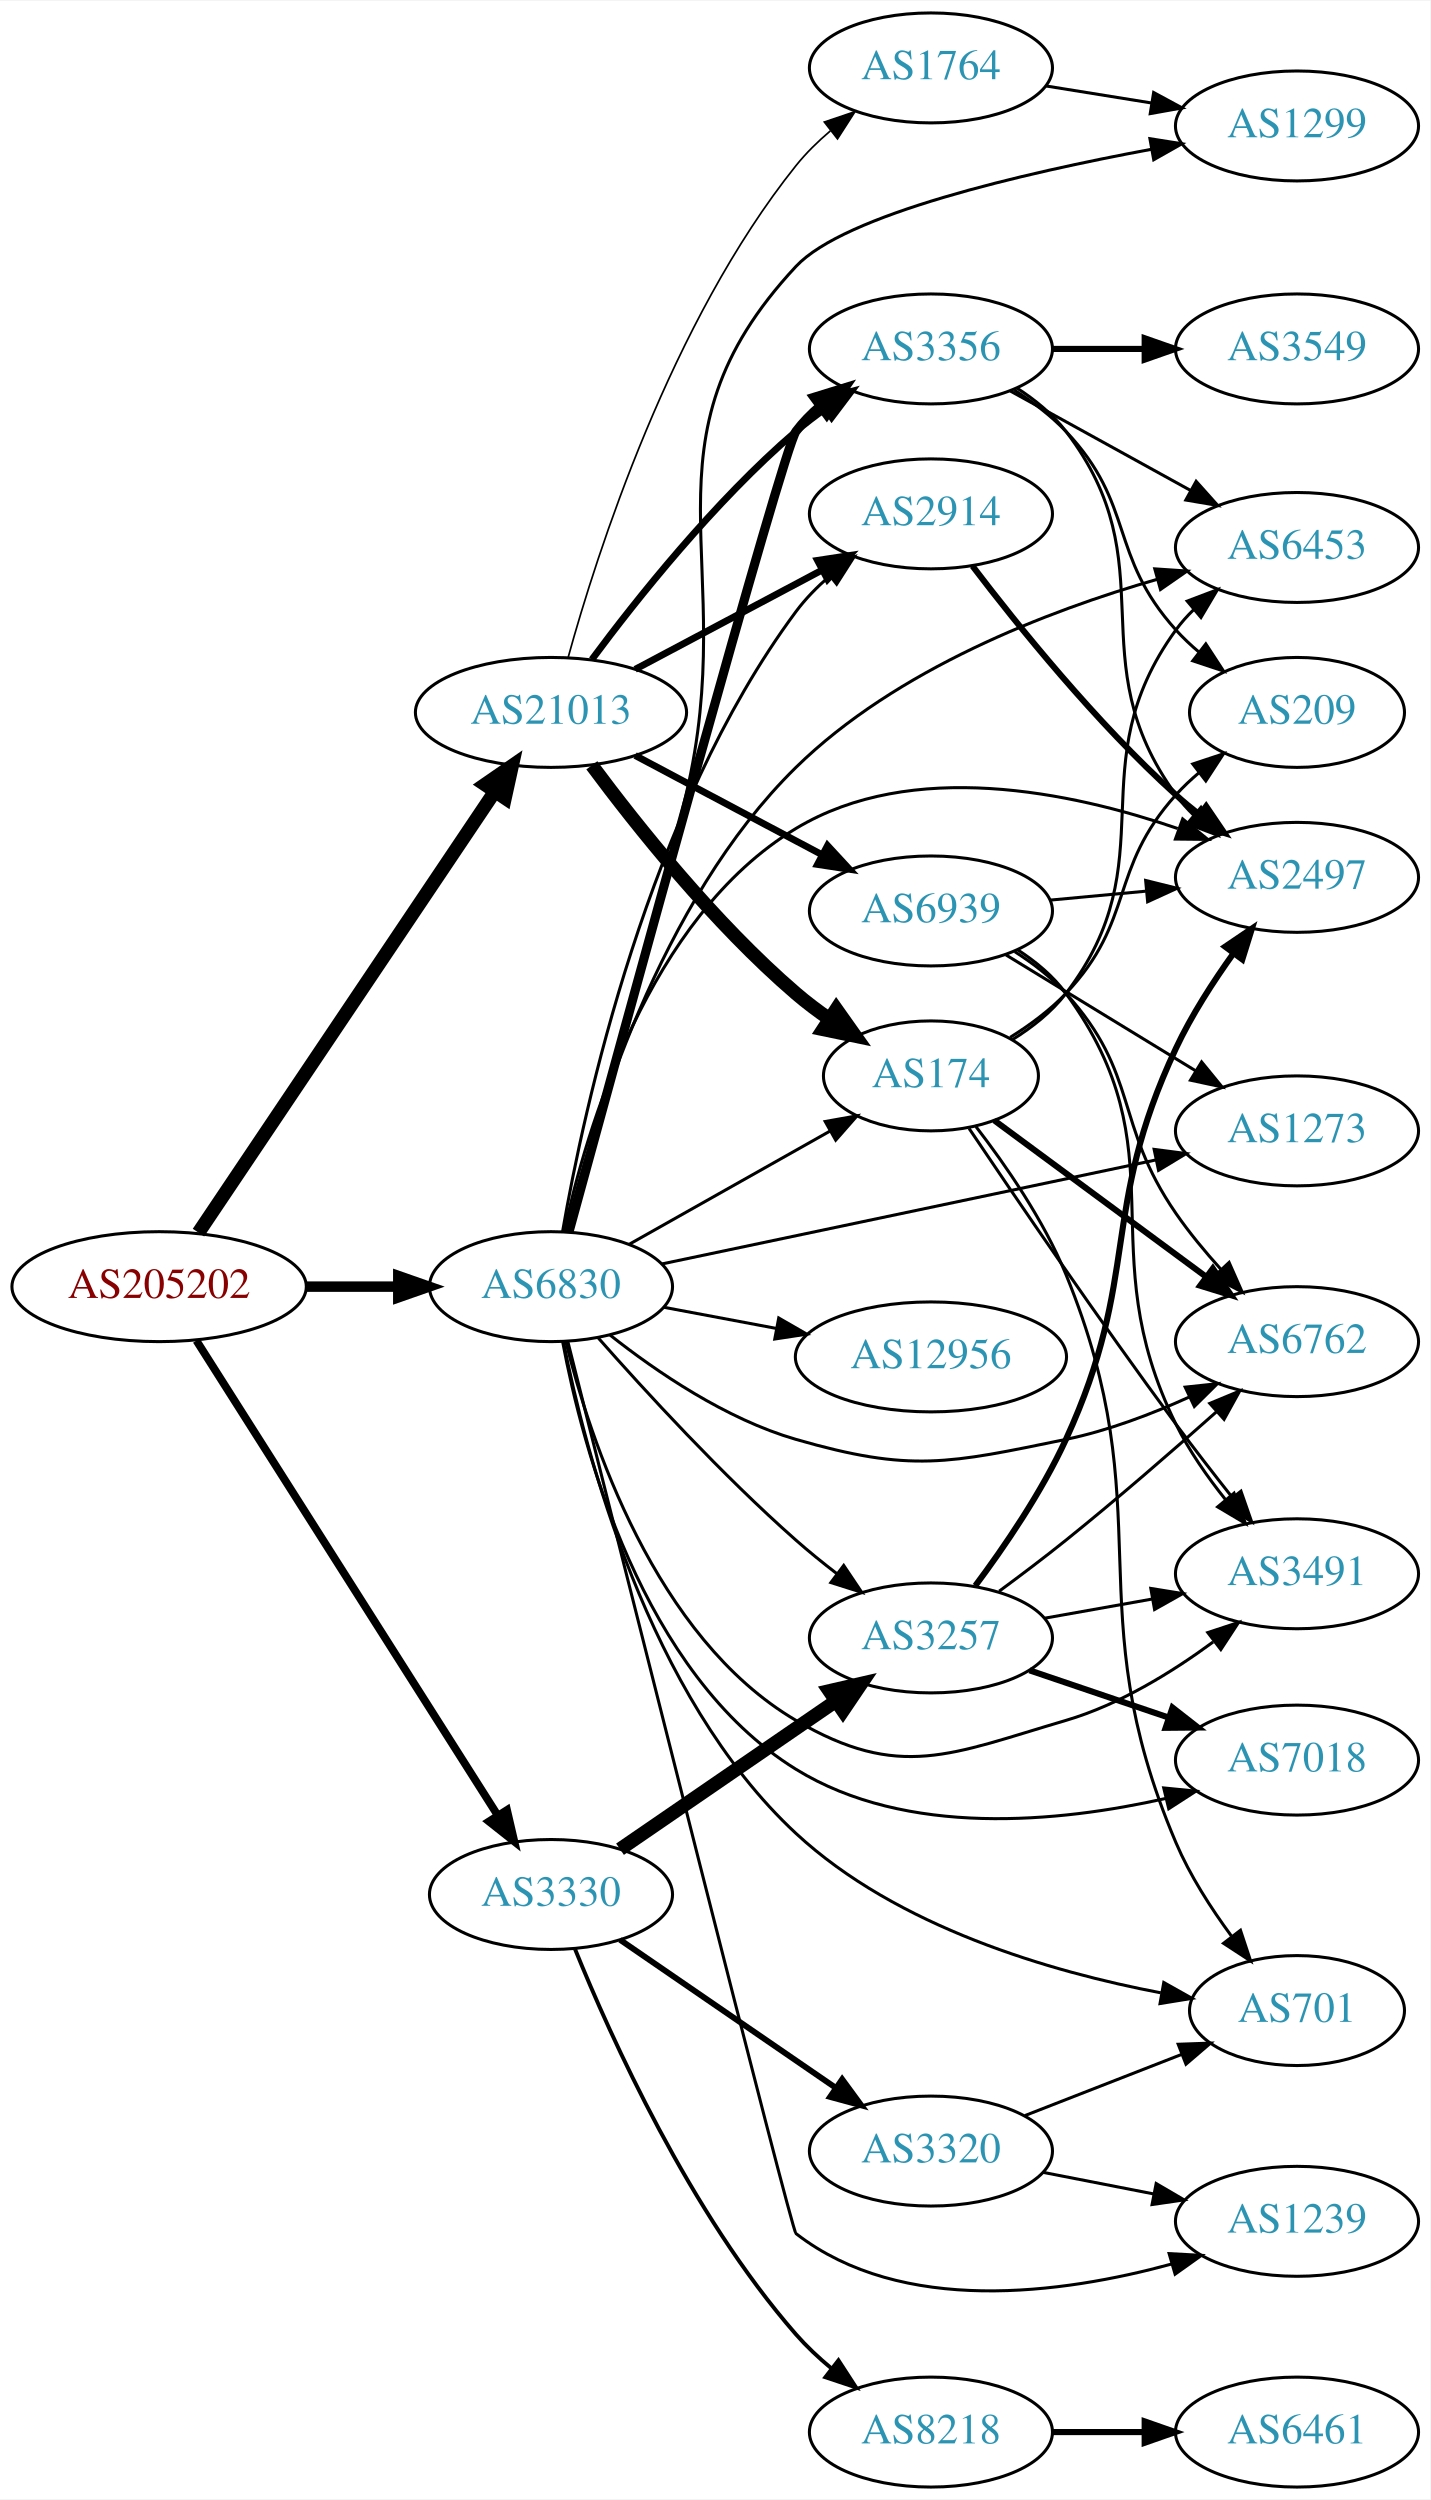
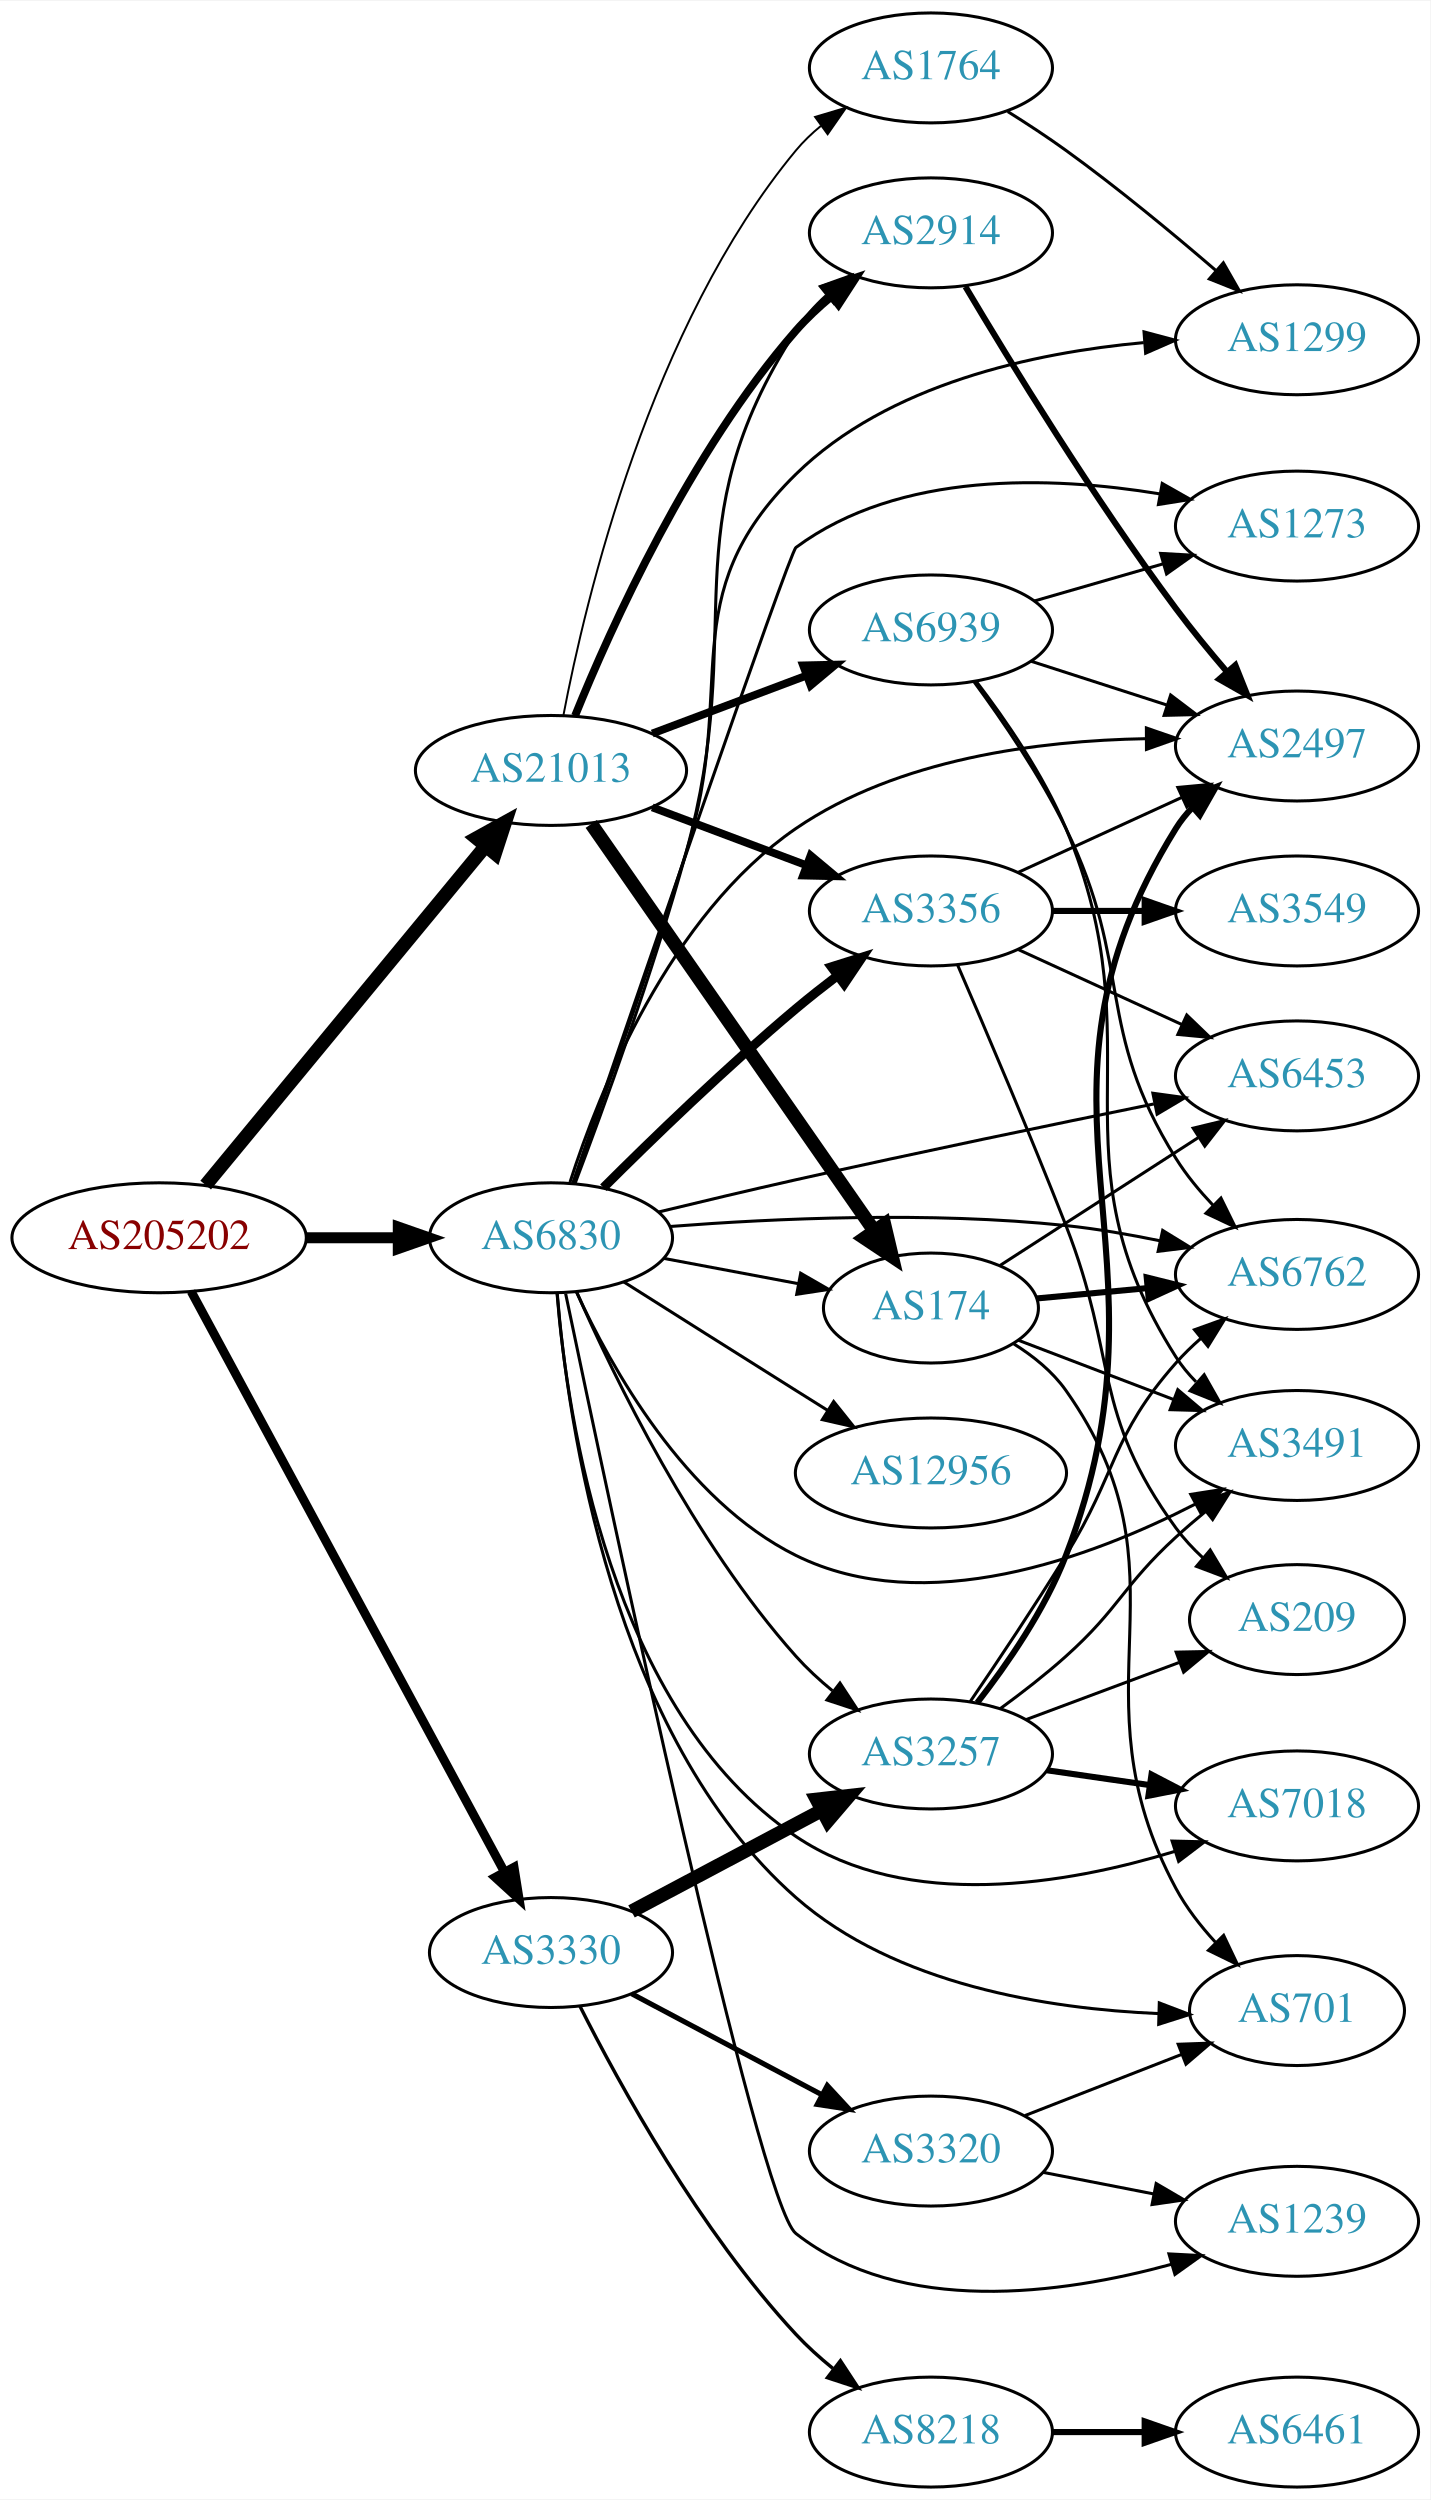
<svg xmlns="http://www.w3.org/2000/svg" xmlns:xlink="http://www.w3.org/1999/xlink" width="468pt" height="818pt" viewBox="0.00 0.00 468.27 818.00">
  <g id="graph0" class="graph" transform="scale(1 1) rotate(0) translate(4 814)">
    <polygon fill="white" stroke="none" points="-4,4 -4,-814 464.269,-814 464.269,4 -4,4" />
    <g id="node1" class="node">
      <g id="a_node1">
        <a xlink:href="/asn/205202" xlink:title="AS205202 ~ Catalysts GmbH [AT]">
-           <ellipse fill="#ffffff" stroke="black" cx="48.096" cy="-393" rx="48.192" ry="18" />
-           <text text-anchor="middle" x="48.096" y="-389.3" font-family="Times,serif" font-size="14.00" fill="#880000">AS205202</text>
+           <ellipse fill="#ffffff" stroke="black" cx="48.096" cy="-409" rx="48.192" ry="18" />
+           <text text-anchor="middle" x="48.096" y="-405.3" font-family="Times,serif" font-size="14.00" fill="#880000">AS205202</text>
        </a>
      </g>
    </g>
    <g id="node2" class="node">
      <g id="a_node2">
        <a xlink:href="/asn/3330" xlink:title="AS3330 ~ Vienna, Austria [AT]">
-           <ellipse fill="#ffffff" stroke="black" cx="176.388" cy="-194" rx="39.794" ry="18" />
-           <text text-anchor="middle" x="176.388" y="-190.3" font-family="Times,serif" font-size="14.00" fill="#2c94b3">AS3330</text>
+           <ellipse fill="#ffffff" stroke="black" cx="176.388" cy="-175" rx="39.794" ry="18" />
+           <text text-anchor="middle" x="176.388" y="-171.3" font-family="Times,serif" font-size="14.00" fill="#2c94b3">AS3330</text>
        </a>
      </g>
    </g>
    <g id="edge1" class="edge">
-       <path fill="none" stroke="black" stroke-width="2.571" d="M60.303,-375.34C82.64,-340.143 132.798,-261.109 158.899,-219.982" />
-       <polygon fill="black" stroke="black" stroke-width="2.571" points="161.982,-221.655 164.385,-211.336 156.072,-217.904 161.982,-221.655" />
+       <path fill="none" stroke="black" stroke-width="2.925" d="M58.588,-391.412C80.584,-350.657 135.142,-249.57 161.154,-201.373" />
+       <polygon fill="black" stroke="black" stroke-width="2.925" points="164.288,-202.935 165.957,-192.473 158.128,-199.611 164.288,-202.935" />
    </g>
    <g id="node3" class="node">
      <g id="a_node3">
        <a xlink:href="/asn/21013" xlink:title="AS21013 ~ Wels, AT [AT]">
-           <ellipse fill="#ffffff" stroke="black" cx="176.388" cy="-581" rx="44.393" ry="18" />
-           <text text-anchor="middle" x="176.388" y="-577.3" font-family="Times,serif" font-size="14.00" fill="#2c94b3">AS21013</text>
+           <ellipse fill="#ffffff" stroke="black" cx="176.388" cy="-562" rx="44.393" ry="18" />
+           <text text-anchor="middle" x="176.388" y="-558.3" font-family="Times,serif" font-size="14.00" fill="#2c94b3">AS21013</text>
        </a>
      </g>
    </g>
    <g id="edge2" class="edge">
-       <path fill="none" stroke="black" stroke-width="4.5" d="M60.977,-410.687C83.317,-443.943 131.681,-515.937 157.801,-554.821" />
-       <polygon fill="black" stroke="black" stroke-width="4.5" points="154.785,-557.392 163.63,-563.497 161.322,-553.001 154.785,-557.392" />
+       <path fill="none" stroke="black" stroke-width="4.5" d="M63.337,-426.254C85.722,-453.371 129.23,-506.081 154.95,-537.24" />
+       <polygon fill="black" stroke="black" stroke-width="4.5" points="151.988,-539.837 161.391,-545.043 158.061,-534.824 151.988,-539.837" />
    </g>
    <g id="node4" class="node">
      <g id="a_node4">
        <a xlink:href="/asn/6830" xlink:title="AS6830 ~ LGI-UPC [AT]">
-           <ellipse fill="#ffffff" stroke="black" cx="176.388" cy="-393" rx="39.794" ry="18" />
-           <text text-anchor="middle" x="176.388" y="-389.3" font-family="Times,serif" font-size="14.00" fill="#2c94b3">AS6830</text>
+           <ellipse fill="#ffffff" stroke="black" cx="176.388" cy="-409" rx="39.794" ry="18" />
+           <text text-anchor="middle" x="176.388" y="-405.3" font-family="Times,serif" font-size="14.00" fill="#2c94b3">AS6830</text>
        </a>
      </g>
    </g>
    <g id="edge3" class="edge">
-       <path fill="none" stroke="black" stroke-width="3.429" d="M96.481,-393C106.248,-393 116.551,-393 126.373,-393" />
-       <polygon fill="black" stroke="black" stroke-width="3.429" points="126.393,-396.5 136.393,-393 126.393,-389.5 126.393,-396.5" />
+       <path fill="none" stroke="black" stroke-width="3.6" d="M96.481,-409C106.248,-409 116.551,-409 126.373,-409" />
+       <polygon fill="black" stroke="black" stroke-width="3.6" points="126.393,-412.5 136.393,-409 126.393,-405.5 126.393,-412.5" />
    </g>
    <g id="node5" class="node">
      <g id="a_node5">
        <a xlink:href="/asn/3257" xlink:title="AS3257 ~ GTT [DE]">
-           <ellipse fill="#ffffff" stroke="black" cx="300.78" cy="-278" rx="39.794" ry="18" />
-           <text text-anchor="middle" x="300.78" y="-274.3" font-family="Times,serif" font-size="14.00" fill="#2c94b3">AS3257</text>
+           <ellipse fill="#ffffff" stroke="black" cx="300.78" cy="-240" rx="39.794" ry="18" />
+           <text text-anchor="middle" x="300.78" y="-236.3" font-family="Times,serif" font-size="14.00" fill="#2c94b3">AS3257</text>
        </a>
      </g>
    </g>
    <g id="edge4" class="edge">
-       <path fill="none" stroke="black" stroke-width="4.5" d="M198.987,-208.824C218.616,-222.296 247.77,-242.305 269.681,-257.343" />
-       <polygon fill="black" stroke="black" stroke-width="4.5" points="267.511,-260.629 277.984,-263.041 271.968,-254.136 267.511,-260.629" />
+       <path fill="none" stroke="black" stroke-width="4.5" d="M202.747,-188.468C220.76,-198.034 245.169,-210.997 264.998,-221.528" />
+       <polygon fill="black" stroke="black" stroke-width="4.5" points="263.353,-225.113 274.031,-226.326 267.046,-218.158 263.353,-225.113" />
    </g>
    <g id="node6" class="node">
      <g id="a_node6">
        <a xlink:href="/asn/3320" xlink:title="AS3320 ~ DTAG [DE]">
          <ellipse fill="#ffffff" stroke="black" cx="300.78" cy="-110" rx="39.794" ry="18" />
          <text text-anchor="middle" x="300.78" y="-106.3" font-family="Times,serif" font-size="14.00" fill="#2c94b3">AS3320</text>
        </a>
      </g>
    </g>
    <g id="edge5" class="edge">
-       <path fill="none" stroke="black" stroke-width="1.929" d="M198.987,-179.176C218.616,-165.704 247.77,-145.695 269.681,-130.657" />
-       <polygon fill="black" stroke="black" stroke-width="1.929" points="271.72,-133.503 277.984,-124.959 267.759,-127.731 271.72,-133.503" />
+       <path fill="none" stroke="black" stroke-width="1.688" d="M202.747,-161.532C220.76,-151.966 245.169,-139.003 264.998,-128.472" />
+       <polygon fill="black" stroke="black" stroke-width="1.688" points="266.841,-131.456 274.031,-123.674 263.558,-125.274 266.841,-131.456" />
    </g>
    <g id="node7" class="node">
      <g id="a_node7">
        <a xlink:href="/asn/8218" xlink:title="AS8218 ~ legacy Neotelecoms [FR]">
          <ellipse fill="#ffffff" stroke="black" cx="300.78" cy="-18" rx="39.794" ry="18" />
          <text text-anchor="middle" x="300.78" y="-14.3" font-family="Times,serif" font-size="14.00" fill="#2c94b3">AS8218</text>
        </a>
      </g>
    </g>
    <g id="edge6" class="edge">
-       <path fill="none" stroke="black" stroke-width="1.286" d="M184.271,-176.088C195.963,-147.251 221.858,-89.752 256.584,-50 260.026,-46.059 264.032,-42.31 268.19,-38.857" />
-       <polygon fill="black" stroke="black" stroke-width="1.286" points="270.497,-41.498 276.265,-32.611 266.214,-35.961 270.497,-41.498" />
-     </g>
-     <g id="node15" class="node">
-       <g id="a_node15">
-         <a xlink:href="/asn/3356" xlink:title="AS3356 ~ Level 3 Parent, LLC [US]">
-           <ellipse fill="#ffffff" stroke="black" cx="300.78" cy="-700" rx="39.794" ry="18" />
-           <text text-anchor="middle" x="300.78" y="-696.3" font-family="Times,serif" font-size="14.00" fill="#2c94b3">AS3356</text>
-         </a>
-       </g>
-     </g>
-     <g id="edge14" class="edge">
-       <path fill="none" stroke="black" stroke-width="2.25" d="M189.765,-598.315C204.313,-617.91 229.878,-650.076 256.584,-673 259.593,-675.583 262.873,-678.09 266.238,-680.467" />
-       <polygon fill="black" stroke="black" stroke-width="2.25" points="264.404,-683.451 274.666,-686.082 268.284,-677.625 264.404,-683.451" />
+       <path fill="none" stroke="black" stroke-width="1.125" d="M185.858,-157.445C198.736,-131.907 225.098,-83.868 256.584,-50 260.224,-46.085 264.397,-42.319 268.684,-38.833" />
+       <polygon fill="black" stroke="black" stroke-width="1.125" points="271.139,-41.362 276.955,-32.506 266.886,-35.802 271.139,-41.362" />
    </g>
    <g id="node16" class="node">
      <g id="a_node16">
-         <a xlink:href="/asn/2914" xlink:title="AS2914 ~ NTT America, Inc. [US]">
-           <ellipse fill="#ffffff" stroke="black" cx="300.78" cy="-646" rx="39.794" ry="18" />
-           <text text-anchor="middle" x="300.78" y="-642.3" font-family="Times,serif" font-size="14.00" fill="#2c94b3">AS2914</text>
+         <a xlink:href="/asn/3356" xlink:title="AS3356 ~ Level 3 Parent, LLC [US]">
+           <ellipse fill="#ffffff" stroke="black" cx="300.78" cy="-516" rx="39.794" ry="18" />
+           <text text-anchor="middle" x="300.78" y="-512.3" font-family="Times,serif" font-size="14.00" fill="#2c94b3">AS3356</text>
        </a>
      </g>
    </g>
    <g id="edge15" class="edge">
-       <path fill="none" stroke="black" stroke-width="2.25" d="M203.945,-595.104C221.91,-604.645 245.814,-617.34 265.254,-627.664" />
-       <polygon fill="black" stroke="black" stroke-width="2.25" points="263.64,-630.77 274.113,-632.369 266.923,-624.587 263.64,-630.77" />
+       <path fill="none" stroke="black" stroke-width="2.571" d="M209.545,-549.914C224.912,-544.139 243.459,-537.168 259.731,-531.052" />
+       <polygon fill="black" stroke="black" stroke-width="2.571" points="261.391,-534.167 269.521,-527.373 258.928,-527.615 261.391,-534.167" />
    </g>
    <g id="node17" class="node">
      <g id="a_node17">
        <a xlink:href="/asn/174" xlink:title="AS174 ~ Cogent Communications [US]">
-           <ellipse fill="#ffffff" stroke="black" cx="300.78" cy="-462" rx="35.194" ry="18" />
-           <text text-anchor="middle" x="300.78" y="-458.3" font-family="Times,serif" font-size="14.00" fill="#2c94b3">AS174</text>
+           <ellipse fill="#ffffff" stroke="black" cx="300.78" cy="-386" rx="35.194" ry="18" />
+           <text text-anchor="middle" x="300.78" y="-382.3" font-family="Times,serif" font-size="14.00" fill="#2c94b3">AS174</text>
        </a>
      </g>
    </g>
    <g id="edge16" class="edge">
-       <path fill="none" stroke="black" stroke-width="4.5" d="M189.765,-563.685C204.313,-544.09 229.878,-511.924 256.584,-489 259.998,-486.069 263.761,-483.237 267.599,-480.58" />
-       <polygon fill="black" stroke="black" stroke-width="4.5" points="269.804,-483.843 276.017,-475.073 265.493,-477.253 269.804,-483.843" />
+       <path fill="none" stroke="black" stroke-width="4.5" d="M189.57,-544.481C211.309,-513.221 256.862,-447.716 282.064,-411.475" />
+       <polygon fill="black" stroke="black" stroke-width="4.5" points="285.529,-413.389 288.006,-402.931 279.064,-408.892 285.529,-413.389" />
    </g>
    <g id="node18" class="node">
      <g id="a_node18">
+         <a xlink:href="/asn/2914" xlink:title="AS2914 ~ NTT America, Inc. [US]">
+           <ellipse fill="#ffffff" stroke="black" cx="300.78" cy="-738" rx="39.794" ry="18" />
+           <text text-anchor="middle" x="300.78" y="-734.3" font-family="Times,serif" font-size="14.00" fill="#2c94b3">AS2914</text>
+         </a>
+       </g>
+     </g>
+     <g id="edge17" class="edge">
+       <path fill="none" stroke="black" stroke-width="2.571" d="M184.271,-579.912C195.963,-608.749 221.858,-666.248 256.584,-706 260.026,-709.941 264.032,-713.69 268.19,-717.143" />
+       <polygon fill="black" stroke="black" stroke-width="2.571" points="266.214,-720.039 276.265,-723.39 270.497,-714.502 266.214,-720.039" />
+     </g>
+     <g id="node19" class="node">
+       <g id="a_node19">
        <a xlink:href="/asn/1764" xlink:title="AS1764 ~ NEXTLAYER-AS [AT]">
          <ellipse fill="#ffffff" stroke="black" cx="300.78" cy="-792" rx="39.794" ry="18" />
          <text text-anchor="middle" x="300.78" y="-788.3" font-family="Times,serif" font-size="14.00" fill="#2c94b3">AS1764</text>
        </a>
      </g>
    </g>
-     <g id="edge17" class="edge">
-       <path fill="none" stroke="black" stroke-width="0.562" d="M181.971,-598.882C191.402,-633.057 215.606,-708.792 256.584,-760 259.853,-764.085 263.762,-767.916 267.873,-771.408" />
-       <polygon fill="black" stroke="black" stroke-width="0.562" points="265.878,-774.29 275.915,-777.682 270.184,-768.771 265.878,-774.29" />
-     </g>
-     <g id="node19" class="node">
-       <g id="a_node19">
+     <g id="edge18" class="edge">
+       <path fill="none" stroke="black" stroke-width="0.643" d="M180.435,-579.945C187.657,-617.886 208.906,-707.475 256.584,-765 258.982,-767.894 261.775,-770.571 264.765,-773.024" />
+       <polygon fill="black" stroke="black" stroke-width="0.643" points="262.851,-775.959 273.004,-778.986 266.955,-770.288 262.851,-775.959" />
+     </g>
+     <g id="node20" class="node">
+       <g id="a_node20">
        <a xlink:href="/asn/6939" xlink:title="AS6939 ~ Hurricane Electric LLC [US]">
-           <ellipse fill="#ffffff" stroke="black" cx="300.78" cy="-516" rx="39.794" ry="18" />
-           <text text-anchor="middle" x="300.78" y="-512.3" font-family="Times,serif" font-size="14.00" fill="#2c94b3">AS6939</text>
-         </a>
-       </g>
-     </g>
-     <g id="edge18" class="edge">
-       <path fill="none" stroke="black" stroke-width="2.25" d="M203.945,-566.896C221.91,-557.355 245.814,-544.66 265.254,-534.336" />
-       <polygon fill="black" stroke="black" stroke-width="2.25" points="266.923,-537.413 274.113,-529.631 263.64,-531.23 266.923,-537.413" />
-     </g>
-     <g id="edge34" class="edge">
-       <path fill="none" stroke="black" d="M191.795,-376.283C207.106,-358.919 232.395,-331.353 256.584,-310 260.782,-306.294 265.385,-302.567 269.972,-299.033" />
-       <polygon fill="black" stroke="black" points="272.219,-301.724 278.122,-292.926 268.021,-296.122 272.219,-301.724" />
+           <ellipse fill="#ffffff" stroke="black" cx="300.78" cy="-608" rx="39.794" ry="18" />
+           <text text-anchor="middle" x="300.78" y="-604.3" font-family="Times,serif" font-size="14.00" fill="#2c94b3">AS6939</text>
+         </a>
+       </g>
+     </g>
+     <g id="edge19" class="edge">
+       <path fill="none" stroke="black" stroke-width="2.571" d="M209.545,-574.086C224.912,-579.861 243.459,-586.832 259.731,-592.948" />
+       <polygon fill="black" stroke="black" stroke-width="2.571" points="258.928,-596.385 269.521,-596.627 261.391,-589.833 258.928,-596.385" />
+     </g>
+     <g id="edge38" class="edge">
+       <path fill="none" stroke="black" d="M184.868,-391.083C197.022,-363.399 223.106,-309.508 256.584,-272 260.143,-268.012 264.273,-264.206 268.539,-260.701" />
+       <polygon fill="black" stroke="black" points="270.995,-263.227 276.797,-254.362 266.733,-257.675 270.995,-263.227" />
    </g>
    <g id="node8" class="node">
      <g id="a_node8">
-         <a xlink:href="/asn/2497" xlink:title="AS2497 ~ Internet Initiative Japan Inc. [JP]">
-           <ellipse fill="#ffffff" stroke="black" cx="420.622" cy="-527" rx="39.794" ry="18" />
-           <text text-anchor="middle" x="420.622" y="-523.3" font-family="Times,serif" font-size="14.00" fill="#2c94b3">AS2497</text>
-         </a>
-       </g>
-     </g>
-     <g id="edge36" class="edge">
-       <path fill="none" stroke="black" d="M180.683,-410.964C187.825,-444.029 208.161,-513.809 256.584,-543 294.493,-565.854 346.569,-555.005 381.574,-542.987" />
-       <polygon fill="black" stroke="black" points="383.2,-546.121 391.411,-539.425 380.817,-539.539 383.2,-546.121" />
+         <a xlink:href="/asn/6762" xlink:title="AS6762 ~ TELECOM ITALIA SPARKLE S.p.A. [IT]">
+           <ellipse fill="#ffffff" stroke="black" cx="420.622" cy="-397" rx="39.794" ry="18" />
+           <text text-anchor="middle" x="420.622" y="-393.3" font-family="Times,serif" font-size="14.00" fill="#2c94b3">AS6762</text>
+         </a>
+       </g>
+     </g>
+     <g id="edge42" class="edge">
+       <path fill="none" stroke="black" d="M215.44,-412.7C249.483,-415.347 300.695,-417.692 344.976,-413 355.058,-411.932 365.781,-410.073 375.861,-407.992" />
+       <polygon fill="black" stroke="black" points="376.65,-411.402 385.678,-405.857 375.163,-404.562 376.65,-411.402" />
    </g>
    <g id="node9" class="node">
      <g id="a_node9">
-         <a xlink:href="/asn/7018" xlink:title="AS7018 ~ AT&amp;T Services, Inc. [US]">
-           <ellipse fill="#ffffff" stroke="black" cx="420.622" cy="-238" rx="39.794" ry="18" />
-           <text text-anchor="middle" x="420.622" y="-234.3" font-family="Times,serif" font-size="14.00" fill="#2c94b3">AS7018</text>
-         </a>
-       </g>
-     </g>
-     <g id="edge41" class="edge">
-       <path fill="none" stroke="black" d="M180.21,-374.923C186.669,-340.498 206.063,-266.189 256.584,-235 292.76,-212.667 342.599,-217.568 377.621,-225.437" />
-       <polygon fill="black" stroke="black" points="376.99,-228.885 387.532,-227.831 378.633,-222.081 376.99,-228.885" />
+         <a xlink:href="/asn/2497" xlink:title="AS2497 ~ Internet Initiative Japan Inc. [JP]">
+           <ellipse fill="#ffffff" stroke="black" cx="420.622" cy="-570" rx="39.794" ry="18" />
+           <text text-anchor="middle" x="420.622" y="-566.3" font-family="Times,serif" font-size="14.00" fill="#2c94b3">AS2497</text>
+         </a>
+       </g>
+     </g>
+     <g id="edge39" class="edge">
+       <path fill="none" stroke="black" d="M182.612,-427.207C192.099,-456.729 215.116,-514.596 256.584,-543 290.048,-565.922 336.274,-571.761 370.961,-572.395" />
+       <polygon fill="black" stroke="black" points="371.314,-575.896 381.328,-572.437 371.343,-568.896 371.314,-575.896" />
    </g>
    <g id="node10" class="node">
      <g id="a_node10">
-         <a xlink:href="/asn/6762" xlink:title="AS6762 ~ TELECOM ITALIA SPARKLE S.p.A. [IT]">
-           <ellipse fill="#ffffff" stroke="black" cx="420.622" cy="-375" rx="39.794" ry="18" />
-           <text text-anchor="middle" x="420.622" y="-371.3" font-family="Times,serif" font-size="14.00" fill="#2c94b3">AS6762</text>
-         </a>
-       </g>
-     </g>
-     <g id="edge35" class="edge">
-       <path fill="none" stroke="black" d="M195.746,-377.138C210.918,-365.142 233.622,-349.642 256.584,-343 294.322,-332.084 306.493,-335.099 344.976,-343 358.734,-345.825 373.087,-351.296 385.489,-356.927" />
-       <polygon fill="black" stroke="black" points="384.015,-360.101 394.55,-361.222 387.013,-353.776 384.015,-360.101" />
+         <a xlink:href="/asn/3491" xlink:title="AS3491 ~ PCCW Global, Inc. [US]">
+           <ellipse fill="#ffffff" stroke="black" cx="420.622" cy="-341" rx="39.794" ry="18" />
+           <text text-anchor="middle" x="420.622" y="-337.3" font-family="Times,serif" font-size="14.00" fill="#2c94b3">AS3491</text>
+         </a>
+       </g>
+     </g>
+     <g id="edge40" class="edge">
+       <path fill="none" stroke="black" d="M184.692,-391.328C195.967,-366.695 220.183,-323.034 256.584,-305 298.844,-284.063 353.244,-304.281 387.282,-321.798" />
+       <polygon fill="black" stroke="black" points="385.846,-325 396.315,-326.631 389.149,-318.828 385.846,-325" />
    </g>
    <g id="node11" class="node">
      <g id="a_node11">
-         <a xlink:href="/asn/3491" xlink:title="AS3491 ~ PCCW Global, Inc. [US]">
-           <ellipse fill="#ffffff" stroke="black" cx="420.622" cy="-299" rx="39.794" ry="18" />
-           <text text-anchor="middle" x="420.622" y="-295.3" font-family="Times,serif" font-size="14.00" fill="#2c94b3">AS3491</text>
-         </a>
-       </g>
-     </g>
-     <g id="edge42" class="edge">
-       <path fill="none" stroke="black" d="M181.243,-374.967C189.113,-343.224 210.337,-278.16 256.584,-251 290.459,-231.105 307.283,-239.927 344.976,-251 362.438,-256.13 379.678,-266.745 393.184,-276.692" />
-       <polygon fill="black" stroke="black" points="391.422,-279.752 401.484,-283.067 395.686,-274.2 391.422,-279.752" />
-     </g>
-     <g id="node12" class="node">
-       <g id="a_node12">
-         <a xlink:href="/asn/701" xlink:title="AS701 ~ UUNET [US]">
-           <ellipse fill="#ffffff" stroke="black" cx="420.622" cy="-156" rx="35.194" ry="18" />
-           <text text-anchor="middle" x="420.622" y="-152.3" font-family="Times,serif" font-size="14.00" fill="#2c94b3">AS701</text>
-         </a>
-       </g>
-     </g>
-     <g id="edge39" class="edge">
-       <path fill="none" stroke="black" d="M180.46,-375.031C187.484,-339.338 208.009,-259.073 256.584,-214 289.656,-183.312 340.033,-168.669 376.03,-161.807" />
-       <polygon fill="black" stroke="black" points="377.005,-165.189 386.239,-159.995 375.781,-158.297 377.005,-165.189" />
+         <a xlink:href="/asn/7018" xlink:title="AS7018 ~ AT&amp;T Services, Inc. [US]">
+           <ellipse fill="#ffffff" stroke="black" cx="420.622" cy="-223" rx="39.794" ry="18" />
+           <text text-anchor="middle" x="420.622" y="-219.3" font-family="Times,serif" font-size="14.00" fill="#2c94b3">AS7018</text>
+         </a>
+       </g>
+     </g>
+     <g id="edge36" class="edge">
+       <path fill="none" stroke="black" d="M178.363,-390.859C181.623,-350.586 195.731,-254.044 256.584,-213 293.117,-188.359 345.369,-197.316 380.798,-208.163" />
+       <polygon fill="black" stroke="black" points="379.725,-211.494 390.317,-211.246 381.882,-204.835 379.725,-211.494" />
    </g>
    <g id="node13" class="node">
      <g id="a_node13">
        <a xlink:href="/asn/1239" xlink:title="AS1239 ~ Sprint [US]">
          <ellipse fill="#ffffff" stroke="black" cx="420.622" cy="-87" rx="39.794" ry="18" />
          <text text-anchor="middle" x="420.622" y="-83.3" font-family="Times,serif" font-size="14.00" fill="#2c94b3">AS1239</text>
        </a>
      </g>
    </g>
-     <g id="edge40" class="edge">
-       <path fill="none" stroke="black" d="M181.891,-375.068C198.451,-309.172 255.086,-84.163 256.584,-83 291.23,-56.092 343.657,-63.219 379.653,-73.04" />
-       <polygon fill="black" stroke="black" points="378.762,-76.426 389.341,-75.856 380.715,-69.704 378.762,-76.426" />
-     </g>
    <g id="edge33" class="edge">
-       <path fill="none" stroke="black" stroke-width="3" d="M182.284,-410.972C198.923,-471.96 252.489,-667.546 256.584,-673 258.84,-676.006 261.538,-678.758 264.468,-681.258" />
-       <polygon fill="black" stroke="black" stroke-width="3" points="262.502,-684.157 272.625,-687.286 266.663,-678.527 262.502,-684.157" />
+       <path fill="none" stroke="black" d="M181.183,-390.697C195.226,-323.368 244.078,-92.832 256.584,-83 291.07,-55.888 343.531,-63.058 379.578,-72.945" />
+       <polygon fill="black" stroke="black" points="378.701,-76.335 389.281,-75.779 380.664,-69.616 378.701,-76.335" />
+     </g>
+     <g id="node14" class="node">
+       <g id="a_node14">
+         <a xlink:href="/asn/701" xlink:title="AS701 ~ UUNET [US]">
+           <ellipse fill="#ffffff" stroke="black" cx="420.622" cy="-156" rx="35.194" ry="18" />
+           <text text-anchor="middle" x="420.622" y="-152.3" font-family="Times,serif" font-size="14.00" fill="#2c94b3">AS701</text>
+         </a>
+       </g>
    </g>
    <g id="edge43" class="edge">
-       <path fill="none" stroke="black" d="M180.175,-411.003C187.092,-450.969 208.113,-548.716 256.584,-614 259.703,-618.201 263.527,-622.097 267.599,-625.619" />
-       <polygon fill="black" stroke="black" points="265.587,-628.489 275.612,-631.916 269.911,-622.985 265.587,-628.489" />
+       <path fill="none" stroke="black" d="M178.435,-390.715C181.856,-348.937 196.294,-246.013 256.584,-193 289.119,-164.391 339.142,-156.565 375.198,-155.013" />
+       <polygon fill="black" stroke="black" points="375.541,-158.505 385.437,-154.722 375.342,-151.507 375.541,-158.505" />
+     </g>
+     <g id="edge35" class="edge">
+       <path fill="none" stroke="black" stroke-width="3" d="M193.539,-425.403C209.179,-441.015 233.804,-464.895 256.584,-484 260.874,-487.598 265.526,-491.268 270.135,-494.777" />
+       <polygon fill="black" stroke="black" stroke-width="3" points="268.189,-497.693 278.296,-500.872 272.378,-492.084 268.189,-497.693" />
+     </g>
+     <g id="edge31" class="edge">
+       <path fill="none" stroke="black" d="M213.447,-402.224C227.179,-399.643 242.953,-396.679 257.231,-393.996" />
+       <polygon fill="black" stroke="black" points="258.131,-397.388 267.312,-392.101 256.838,-390.508 258.131,-397.388" />
    </g>
    <g id="edge32" class="edge">
-       <path fill="none" stroke="black" d="M201.861,-406.797C220.821,-417.486 247.243,-432.382 267.862,-444.006" />
-       <polygon fill="black" stroke="black" points="266.162,-447.066 276.592,-448.928 269.6,-440.968 266.162,-447.066" />
-     </g>
-     <g id="node21" class="node">
-       <g id="a_node21">
+       <path fill="none" stroke="black" d="M184.239,-426.728C193.409,-450.922 209.772,-495.763 220.584,-535 241.216,-609.875 214.65,-640.628 256.584,-706 259.276,-710.198 262.727,-714.038 266.502,-717.486" />
+       <polygon fill="black" stroke="black" points="264.589,-720.44 274.567,-724.003 268.989,-714.995 264.589,-720.44" />
+     </g>
+     <g id="node22" class="node">
+       <g id="a_node22">
        <a xlink:href="/asn/6453" xlink:title="AS6453 ~ TATA COMMUNICATIONS (AMERICA) INC [US]">
-           <ellipse fill="#ffffff" stroke="black" cx="420.622" cy="-635" rx="39.794" ry="18" />
-           <text text-anchor="middle" x="420.622" y="-631.3" font-family="Times,serif" font-size="14.00" fill="#2c94b3">AS6453</text>
-         </a>
-       </g>
-     </g>
-     <g id="edge31" class="edge">
-       <path fill="none" stroke="black" d="M181.326,-411.092C189.597,-445.112 211.821,-519.129 256.584,-563 289.408,-595.171 339.029,-614.248 374.905,-624.596" />
-       <polygon fill="black" stroke="black" points="374.062,-627.995 384.634,-627.287 375.928,-621.248 374.062,-627.995" />
+           <ellipse fill="#ffffff" stroke="black" cx="420.622" cy="-462" rx="39.794" ry="18" />
+           <text text-anchor="middle" x="420.622" y="-458.3" font-family="Times,serif" font-size="14.00" fill="#2c94b3">AS6453</text>
+         </a>
+       </g>
+     </g>
+     <g id="edge37" class="edge">
+       <path fill="none" stroke="black" d="M211.64,-417.454C225.563,-420.828 241.821,-424.691 256.584,-428 296.045,-436.846 341.052,-446.175 373.768,-452.818" />
+       <polygon fill="black" stroke="black" points="373.439,-456.323 383.935,-454.877 374.828,-449.462 373.439,-456.323" />
    </g>
    <g id="node23" class="node">
      <g id="a_node23">
        <a xlink:href="/asn/1299" xlink:title="AS1299 ~ Telia Carrier [EU]">
-           <ellipse fill="#ffffff" stroke="black" cx="420.622" cy="-773" rx="39.794" ry="18" />
-           <text text-anchor="middle" x="420.622" y="-769.3" font-family="Times,serif" font-size="14.00" fill="#2c94b3">AS1299</text>
+           <ellipse fill="#ffffff" stroke="black" cx="420.622" cy="-703" rx="39.794" ry="18" />
+           <text text-anchor="middle" x="420.622" y="-699.3" font-family="Times,serif" font-size="14.00" fill="#2c94b3">AS1299</text>
        </a>
      </g>
    </g>
    <g id="edge30" class="edge">
-       <path fill="none" stroke="black" d="M182.515,-410.784C190.965,-440.372 208.121,-501.634 220.584,-554 238.767,-630.402 203.023,-669.562 256.584,-727 272.414,-743.976 330.706,-757.506 373.079,-765.385" />
-       <polygon fill="black" stroke="black" points="372.47,-768.832 382.933,-767.17 373.717,-761.944 372.47,-768.832" />
+       <path fill="none" stroke="black" d="M183.809,-426.855C192.494,-451.193 208.307,-496.196 220.584,-535 237.894,-589.714 215.622,-618.808 256.584,-659 286.677,-688.528 334.408,-698.766 370.465,-702.069" />
+       <polygon fill="black" stroke="black" points="370.536,-705.584 380.773,-702.856 371.069,-698.605 370.536,-705.584" />
    </g>
    <g id="node24" class="node">
      <g id="a_node24">
        <a xlink:href="/asn/12956" xlink:title="AS12956 ~ TELXIUS [ES]">
-           <ellipse fill="#ffffff" stroke="black" cx="300.78" cy="-370" rx="44.393" ry="18" />
-           <text text-anchor="middle" x="300.78" y="-366.3" font-family="Times,serif" font-size="14.00" fill="#2c94b3">AS12956</text>
-         </a>
-       </g>
-     </g>
-     <g id="edge37" class="edge">
-       <path fill="none" stroke="black" d="M213.447,-386.224C224.906,-384.07 237.787,-381.65 250.034,-379.348" />
-       <polygon fill="black" stroke="black" points="250.945,-382.738 260.127,-377.452 249.653,-375.859 250.945,-382.738" />
+           <ellipse fill="#ffffff" stroke="black" cx="300.78" cy="-332" rx="44.393" ry="18" />
+           <text text-anchor="middle" x="300.78" y="-328.3" font-family="Times,serif" font-size="14.00" fill="#2c94b3">AS12956</text>
+         </a>
+       </g>
+     </g>
+     <g id="edge34" class="edge">
+       <path fill="none" stroke="black" d="M200.244,-394.532C216.054,-384.533 237.583,-370.936 256.584,-359 259.942,-356.89 263.449,-354.691 266.95,-352.499" />
+       <polygon fill="black" stroke="black" points="268.93,-355.389 275.551,-347.118 265.217,-349.455 268.93,-355.389" />
    </g>
    <g id="node25" class="node">
      <g id="a_node25">
        <a xlink:href="/asn/1273" xlink:title="AS1273 ~ Vodafone Group PLC [EU]">
-           <ellipse fill="#ffffff" stroke="black" cx="420.622" cy="-444" rx="39.794" ry="18" />
-           <text text-anchor="middle" x="420.622" y="-440.3" font-family="Times,serif" font-size="14.00" fill="#2c94b3">AS1273</text>
-         </a>
-       </g>
-     </g>
-     <g id="edge38" class="edge">
-       <path fill="none" stroke="black" d="M212.611,-400.416C255.397,-409.424 327.648,-424.636 374.48,-434.496" />
-       <polygon fill="black" stroke="black" points="373.85,-437.94 384.357,-436.575 375.292,-431.09 373.85,-437.94" />
+           <ellipse fill="#ffffff" stroke="black" cx="420.622" cy="-642" rx="39.794" ry="18" />
+           <text text-anchor="middle" x="420.622" y="-638.3" font-family="Times,serif" font-size="14.00" fill="#2c94b3">AS1273</text>
+         </a>
+       </g>
+     </g>
+     <g id="edge41" class="edge">
+       <path fill="none" stroke="black" d="M183.535,-426.964C201.76,-480.172 254.377,-633.363 256.584,-635 290.442,-660.121 340.028,-658.402 375.616,-652.559" />
+       <polygon fill="black" stroke="black" points="376.501,-655.955 385.717,-650.729 375.254,-649.067 376.501,-655.955" />
    </g>
    <g id="edge7" class="edge">
-       <path fill="none" stroke="black" stroke-width="2" d="M315.274,-295.055C324.711,-307.682 337.006,-325.637 344.976,-343 369.63,-396.708 355.852,-417.51 380.976,-471 386.051,-481.806 393.142,-492.807 399.866,-502.166" />
-       <polygon fill="black" stroke="black" stroke-width="2" points="397.097,-504.307 405.87,-510.246 402.716,-500.132 397.097,-504.307" />
+       <path fill="none" stroke="black" d="M313.652,-257.175C322.515,-270.161 334.802,-288.511 344.976,-305 361.91,-332.445 359.636,-343.821 380.976,-368 383.453,-370.807 386.241,-373.516 389.155,-376.077" />
+       <polygon fill="black" stroke="black" points="387.071,-378.892 397.042,-382.472 391.48,-373.455 387.071,-378.892" />
    </g>
    <g id="edge8" class="edge">
-       <path fill="none" stroke="black" stroke-width="2" d="M333.05,-267.386C347.033,-262.639 363.704,-256.981 378.666,-251.902" />
-       <polygon fill="black" stroke="black" stroke-width="2" points="379.862,-255.192 388.206,-248.664 377.612,-248.564 379.862,-255.192" />
+       <path fill="none" stroke="black" stroke-width="2" d="M315.934,-256.776C325.692,-269.269 338.097,-287.177 344.976,-305 383.495,-404.806 324.553,-452.108 380.976,-543 382.514,-545.477 384.372,-547.788 386.432,-549.93" />
+       <polygon fill="black" stroke="black" stroke-width="2" points="384.201,-552.629 394.038,-556.564 388.802,-547.354 384.201,-552.629" />
    </g>
    <g id="edge9" class="edge">
-       <path fill="none" stroke="black" d="M323.124,-293.297C330.172,-298.484 337.992,-304.387 344.976,-310 361.815,-323.534 380.117,-339.451 394.385,-352.147" />
-       <polygon fill="black" stroke="black" points="392.074,-354.776 401.861,-358.833 396.74,-349.558 392.074,-354.776" />
+       <path fill="none" stroke="black" d="M323.495,-254.862C330.567,-260.019 338.308,-266.015 344.976,-272 362.53,-287.757 363.6,-295.047 380.976,-311 384.073,-313.843 387.417,-316.709 390.797,-319.482" />
+       <polygon fill="black" stroke="black" points="388.645,-322.242 398.65,-325.729 393.003,-316.764 388.645,-322.242" />
    </g>
    <g id="edge10" class="edge">
-       <path fill="none" stroke="black" d="M338.098,-284.472C349.187,-286.448 361.534,-288.648 373.197,-290.727" />
-       <polygon fill="black" stroke="black" points="372.762,-294.204 383.221,-292.513 373.99,-287.313 372.762,-294.204" />
+       <path fill="none" stroke="black" stroke-width="2" d="M338.742,-234.668C349.388,-233.132 361.15,-231.435 372.33,-229.822" />
+       <polygon fill="black" stroke="black" stroke-width="2" points="372.988,-233.264 382.385,-228.372 371.988,-226.336 372.988,-233.264" />
+     </g>
+     <g id="node12" class="node">
+       <g id="a_node12">
+         <a xlink:href="/asn/209" xlink:title="AS209 ~ CenturyLink Communications, LLC [US]">
+           <ellipse fill="#ffffff" stroke="black" cx="420.622" cy="-284" rx="35.194" ry="18" />
+           <text text-anchor="middle" x="420.622" y="-280.3" font-family="Times,serif" font-size="14.00" fill="#2c94b3">AS209</text>
+         </a>
+       </g>
    </g>
    <g id="edge11" class="edge">
-       <path fill="none" stroke="black" d="M331.516,-121.608C347.134,-127.704 366.41,-135.229 382.947,-141.684" />
-       <polygon fill="black" stroke="black" points="381.73,-144.966 392.318,-145.342 384.276,-138.445 381.73,-144.966" />
+       <path fill="none" stroke="black" d="M331.821,-251.217C347.068,-256.91 365.743,-263.883 381.944,-269.932" />
+       <polygon fill="black" stroke="black" points="381.066,-273.34 391.659,-273.559 383.515,-266.782 381.066,-273.34" />
    </g>
    <g id="edge12" class="edge">
      <path fill="none" stroke="black" d="M337.456,-103.037C348.888,-100.806 361.709,-98.303 373.763,-95.951" />
      <polygon fill="black" stroke="black" points="374.516,-99.37 383.66,-94.019 373.175,-92.499 374.516,-99.37" />
    </g>
-     <g id="node14" class="node">
-       <g id="a_node14">
+     <g id="edge13" class="edge">
+       <path fill="none" stroke="black" d="M331.516,-121.608C347.134,-127.704 366.41,-135.229 382.947,-141.684" />
+       <polygon fill="black" stroke="black" points="381.73,-144.966 392.318,-145.342 384.276,-138.445 381.73,-144.966" />
+     </g>
+     <g id="node15" class="node">
+       <g id="a_node15">
        <a xlink:href="/asn/6461" xlink:title="AS6461 ~ Zayo Bandwidth [US]">
          <ellipse fill="#ffffff" stroke="black" cx="420.622" cy="-18" rx="39.794" ry="18" />
          <text text-anchor="middle" x="420.622" y="-14.3" font-family="Times,serif" font-size="14.00" fill="#2c94b3">AS6461</text>
        </a>
      </g>
    </g>
-     <g id="edge13" class="edge">
+     <g id="edge14" class="edge">
      <path fill="none" stroke="black" stroke-width="2" d="M340.692,-18C350.246,-18 360.595,-18 370.558,-18" />
      <polygon fill="black" stroke="black" stroke-width="2" points="370.751,-21.5 380.75,-18 370.75,-14.5 370.751,-21.5" />
    </g>
+     <g id="edge21" class="edge">
+       <path fill="none" stroke="black" d="M329.409,-528.661C345.366,-535.973 365.636,-545.261 382.919,-553.181" />
+       <polygon fill="black" stroke="black" points="381.617,-556.435 392.167,-557.419 384.534,-550.071 381.617,-556.435" />
+     </g>
+     <g id="edge23" class="edge">
+       <path fill="none" stroke="black" d="M309.534,-498.243C318.39,-477.8 333.177,-443.157 344.976,-413 362.034,-369.399 353.403,-351.838 380.976,-314 383.508,-310.525 386.55,-307.251 389.802,-304.235" />
+       <polygon fill="black" stroke="black" points="392.201,-306.791 397.626,-297.69 387.71,-301.421 392.201,-306.791" />
+     </g>
+     <g id="node21" class="node">
+       <g id="a_node21">
+         <a xlink:href="/asn/3549" xlink:title="AS3549 ~ Level 3 Parent, LLC [US]">
+           <ellipse fill="#ffffff" stroke="black" cx="420.622" cy="-516" rx="39.794" ry="18" />
+           <text text-anchor="middle" x="420.622" y="-512.3" font-family="Times,serif" font-size="14.00" fill="#2c94b3">AS3549</text>
+         </a>
+       </g>
+     </g>
    <g id="edge20" class="edge">
-       <path fill="none" stroke="black" d="M328.862,-687.231C334.847,-683.364 340.677,-678.62 344.976,-673 378.546,-629.111 348.539,-598.734 380.976,-554 382.687,-551.639 384.671,-549.413 386.818,-547.329" />
-       <polygon fill="black" stroke="black" points="389.18,-549.916 394.587,-540.805 384.679,-544.555 389.18,-549.916" />
-     </g>
-     <g id="node20" class="node">
-       <g id="a_node20">
-         <a xlink:href="/asn/3549" xlink:title="AS3549 ~ Level 3 Parent, LLC [US]">
-           <ellipse fill="#ffffff" stroke="black" cx="420.622" cy="-700" rx="39.794" ry="18" />
-           <text text-anchor="middle" x="420.622" y="-696.3" font-family="Times,serif" font-size="14.00" fill="#2c94b3">AS3549</text>
-         </a>
-       </g>
-     </g>
-     <g id="edge19" class="edge">
-       <path fill="none" stroke="black" stroke-width="2" d="M340.692,-700C350.246,-700 360.595,-700 370.558,-700" />
-       <polygon fill="black" stroke="black" stroke-width="2" points="370.751,-703.5 380.75,-700 370.75,-696.5 370.751,-703.5" />
-     </g>
-     <g id="edge21" class="edge">
-       <path fill="none" stroke="black" d="M326.771,-686.215C343.957,-676.736 366.985,-664.034 385.808,-653.651" />
-       <polygon fill="black" stroke="black" points="387.601,-656.66 394.667,-648.765 384.22,-650.53 387.601,-656.66" />
-     </g>
-     <g id="node22" class="node">
-       <g id="a_node22">
-         <a xlink:href="/asn/209" xlink:title="AS209 ~ CenturyLink Communications, LLC [US]">
-           <ellipse fill="#ffffff" stroke="black" cx="420.622" cy="-581" rx="35.194" ry="18" />
-           <text text-anchor="middle" x="420.622" y="-577.3" font-family="Times,serif" font-size="14.00" fill="#2c94b3">AS209</text>
-         </a>
-       </g>
+       <path fill="none" stroke="black" stroke-width="2" d="M340.692,-516C350.246,-516 360.595,-516 370.558,-516" />
+       <polygon fill="black" stroke="black" stroke-width="2" points="370.751,-519.5 380.75,-516 370.75,-512.5 370.751,-519.5" />
    </g>
    <g id="edge22" class="edge">
-       <path fill="none" stroke="black" d="M328.053,-686.541C334.063,-682.695 340.107,-678.133 344.976,-673 367.702,-649.04 358.87,-632.534 380.976,-608 383.292,-605.429 385.898,-602.971 388.634,-600.658" />
-       <polygon fill="black" stroke="black" points="390.772,-603.429 396.557,-594.554 386.5,-597.884 390.772,-603.429" />
-     </g>
-     <g id="edge23" class="edge">
-       <path fill="none" stroke="black" stroke-width="2" d="M314.373,-628.93C329.119,-609.56 354.865,-577.6 380.976,-554 383.405,-551.805 386.018,-549.636 388.699,-547.54" />
-       <polygon fill="black" stroke="black" stroke-width="2" points="390.88,-550.28 396.827,-541.512 386.71,-544.657 390.88,-550.28" />
+       <path fill="none" stroke="black" d="M329.409,-503.339C345.366,-496.027 365.636,-486.739 382.919,-478.819" />
+       <polygon fill="black" stroke="black" points="384.534,-481.929 392.167,-474.581 381.617,-475.565 384.534,-481.929" />
+     </g>
+     <g id="edge24" class="edge">
+       <path fill="none" stroke="black" stroke-width="2" d="M335.549,-389.152C346.813,-390.204 359.588,-391.396 371.716,-392.528" />
+       <polygon fill="black" stroke="black" stroke-width="2" points="371.423,-396.016 381.705,-393.461 372.074,-389.046 371.423,-396.016" />
    </g>
    <g id="edge25" class="edge">
-       <path fill="none" stroke="black" stroke-width="2" d="M321.504,-447.438C340.476,-433.431 369.372,-412.098 390.898,-396.206" />
-       <polygon fill="black" stroke="black" stroke-width="2" points="393.075,-398.95 399.041,-390.195 388.917,-393.318 393.075,-398.95" />
-     </g>
-     <g id="edge24" class="edge">
-       <path fill="none" stroke="black" d="M313.269,-444.775C328.401,-422.252 356.019,-381.696 380.976,-348 386.848,-340.072 393.432,-331.584 399.48,-323.937" />
-       <polygon fill="black" stroke="black" points="402.279,-326.04 405.771,-316.037 396.804,-321.679 402.279,-326.04" />
+       <path fill="none" stroke="black" d="M329.409,-375.449C344.535,-369.673 363.539,-362.416 380.198,-356.055" />
+       <polygon fill="black" stroke="black" points="381.596,-359.268 389.689,-352.43 379.099,-352.728 381.596,-359.268" />
+     </g>
+     <g id="edge26" class="edge">
+       <path fill="none" stroke="black" d="M327.823,-374.314C334.275,-370.299 340.589,-365.213 344.976,-359 387.766,-298.393 345.878,-261.363 380.976,-196 384.352,-189.713 389,-183.722 393.904,-178.38" />
+       <polygon fill="black" stroke="black" points="396.603,-180.628 401.153,-171.06 391.63,-175.702 396.603,-180.628" />
    </g>
    <g id="edge27" class="edge">
-       <path fill="none" stroke="black" d="M315.509,-445.402C325.189,-432.855 337.681,-414.804 344.976,-397 376.899,-319.086 348.043,-288.493 380.976,-211 385.542,-200.256 392.44,-189.511 399.151,-180.406" />
-       <polygon fill="black" stroke="black" points="402.117,-182.291 405.445,-172.232 396.571,-178.02 402.117,-182.291" />
-     </g>
-     <g id="edge26" class="edge">
-       <path fill="none" stroke="black" d="M327.514,-473.914C333.964,-477.93 340.355,-482.959 344.976,-489 378.546,-532.889 348.539,-563.266 380.976,-608 382.687,-610.361 384.671,-612.587 386.818,-614.671" />
-       <polygon fill="black" stroke="black" points="384.679,-617.445 394.587,-621.195 389.18,-612.084 384.679,-617.445" />
+       <path fill="none" stroke="black" d="M323.394,-399.94C341.568,-411.661 367.788,-428.57 388.269,-441.779" />
+       <polygon fill="black" stroke="black" points="386.639,-444.893 396.94,-447.372 390.433,-439.01 386.639,-444.893" />
    </g>
    <g id="edge28" class="edge">
-       <path fill="none" stroke="black" d="M326.702,-474.606C333.149,-478.624 339.742,-483.482 344.976,-489 367.702,-512.96 358.87,-529.466 380.976,-554 383.292,-556.571 385.898,-559.029 388.634,-561.342" />
-       <polygon fill="black" stroke="black" points="386.5,-564.116 396.557,-567.446 390.772,-558.571 386.5,-564.116" />
+       <path fill="none" stroke="black" stroke-width="2" d="M312.072,-720.384C326.529,-696.04 354.1,-651.035 380.976,-615 386.084,-608.151 391.94,-601.015 397.524,-594.497" />
+       <polygon fill="black" stroke="black" stroke-width="2" points="400.44,-596.478 404.373,-586.64 395.163,-591.878 400.44,-596.478" />
    </g>
    <g id="edge29" class="edge">
-       <path fill="none" stroke="black" d="M338.42,-786.092C349.394,-784.323 361.577,-782.359 373.098,-780.501" />
-       <polygon fill="black" stroke="black" points="373.689,-783.951 383.005,-778.904 372.575,-777.04 373.689,-783.951" />
+       <path fill="none" stroke="black" d="M325.922,-777.707C332.235,-773.755 338.955,-769.352 344.976,-765 361.868,-752.79 379.867,-737.901 393.958,-725.775" />
+       <polygon fill="black" stroke="black" points="396.509,-728.194 401.765,-718.995 391.919,-722.909 396.509,-728.194" />
+     </g>
+     <g id="edge47" class="edge">
+       <path fill="none" stroke="black" d="M314.827,-591.097C324.168,-578.398 336.535,-560.29 344.976,-543 367.172,-497.532 354.194,-477.927 380.976,-435 384.375,-429.551 388.709,-424.307 393.237,-419.545" />
+       <polygon fill="black" stroke="black" points="395.727,-422.006 400.406,-412.5 390.821,-417.013 395.727,-422.006" />
    </g>
    <g id="edge44" class="edge">
-       <path fill="none" stroke="black" d="M339.714,-519.541C349.706,-520.474 360.624,-521.493 371.09,-522.47" />
-       <polygon fill="black" stroke="black" points="371.072,-525.983 381.355,-523.428 371.723,-519.014 371.072,-525.983" />
-     </g>
-     <g id="edge47" class="edge">
-       <path fill="none" stroke="black" d="M328.208,-502.685C334.213,-498.834 340.216,-494.235 344.976,-489 369.044,-462.529 360.664,-446.452 380.976,-417 385.307,-410.719 390.53,-404.417 395.715,-398.674" />
-       <polygon fill="black" stroke="black" points="398.392,-400.935 402.675,-391.245 393.284,-396.149 398.392,-400.935" />
+       <path fill="none" stroke="black" d="M333.67,-597.717C347.294,-593.323 363.38,-588.136 377.929,-583.445" />
+       <polygon fill="black" stroke="black" points="379.264,-586.692 387.707,-580.292 377.115,-580.03 379.264,-586.692" />
    </g>
    <g id="edge46" class="edge">
-       <path fill="none" stroke="black" d="M329.038,-503.362C335.018,-499.491 340.801,-494.712 344.976,-489 383.136,-436.78 352.327,-405.986 380.976,-348 385.276,-339.297 391.299,-330.684 397.314,-323.164" />
-       <polygon fill="black" stroke="black" points="400.012,-325.393 403.754,-315.481 394.648,-320.896 400.012,-325.393" />
+       <path fill="none" stroke="black" d="M315.639,-591.106C325.253,-578.555 337.609,-560.627 344.976,-543 375.259,-470.537 338.853,-436.284 380.976,-370 382.82,-367.097 385.065,-364.381 387.535,-361.865" />
+       <polygon fill="black" stroke="black" points="390.23,-364.157 395.444,-354.934 385.616,-358.892 390.23,-364.157" />
    </g>
    <g id="edge45" class="edge">
-       <path fill="none" stroke="black" d="M325.344,-501.603C343.167,-490.713 367.84,-475.638 387.475,-463.642" />
-       <polygon fill="black" stroke="black" points="389.391,-466.573 396.099,-458.372 385.741,-460.599 389.391,-466.573" />
+       <path fill="none" stroke="black" d="M334.605,-617.471C347.648,-621.234 362.829,-625.614 376.723,-629.623" />
+       <polygon fill="black" stroke="black" points="375.986,-633.053 386.564,-632.462 377.926,-626.327 375.986,-633.053" />
    </g>
  </g>
</svg>
